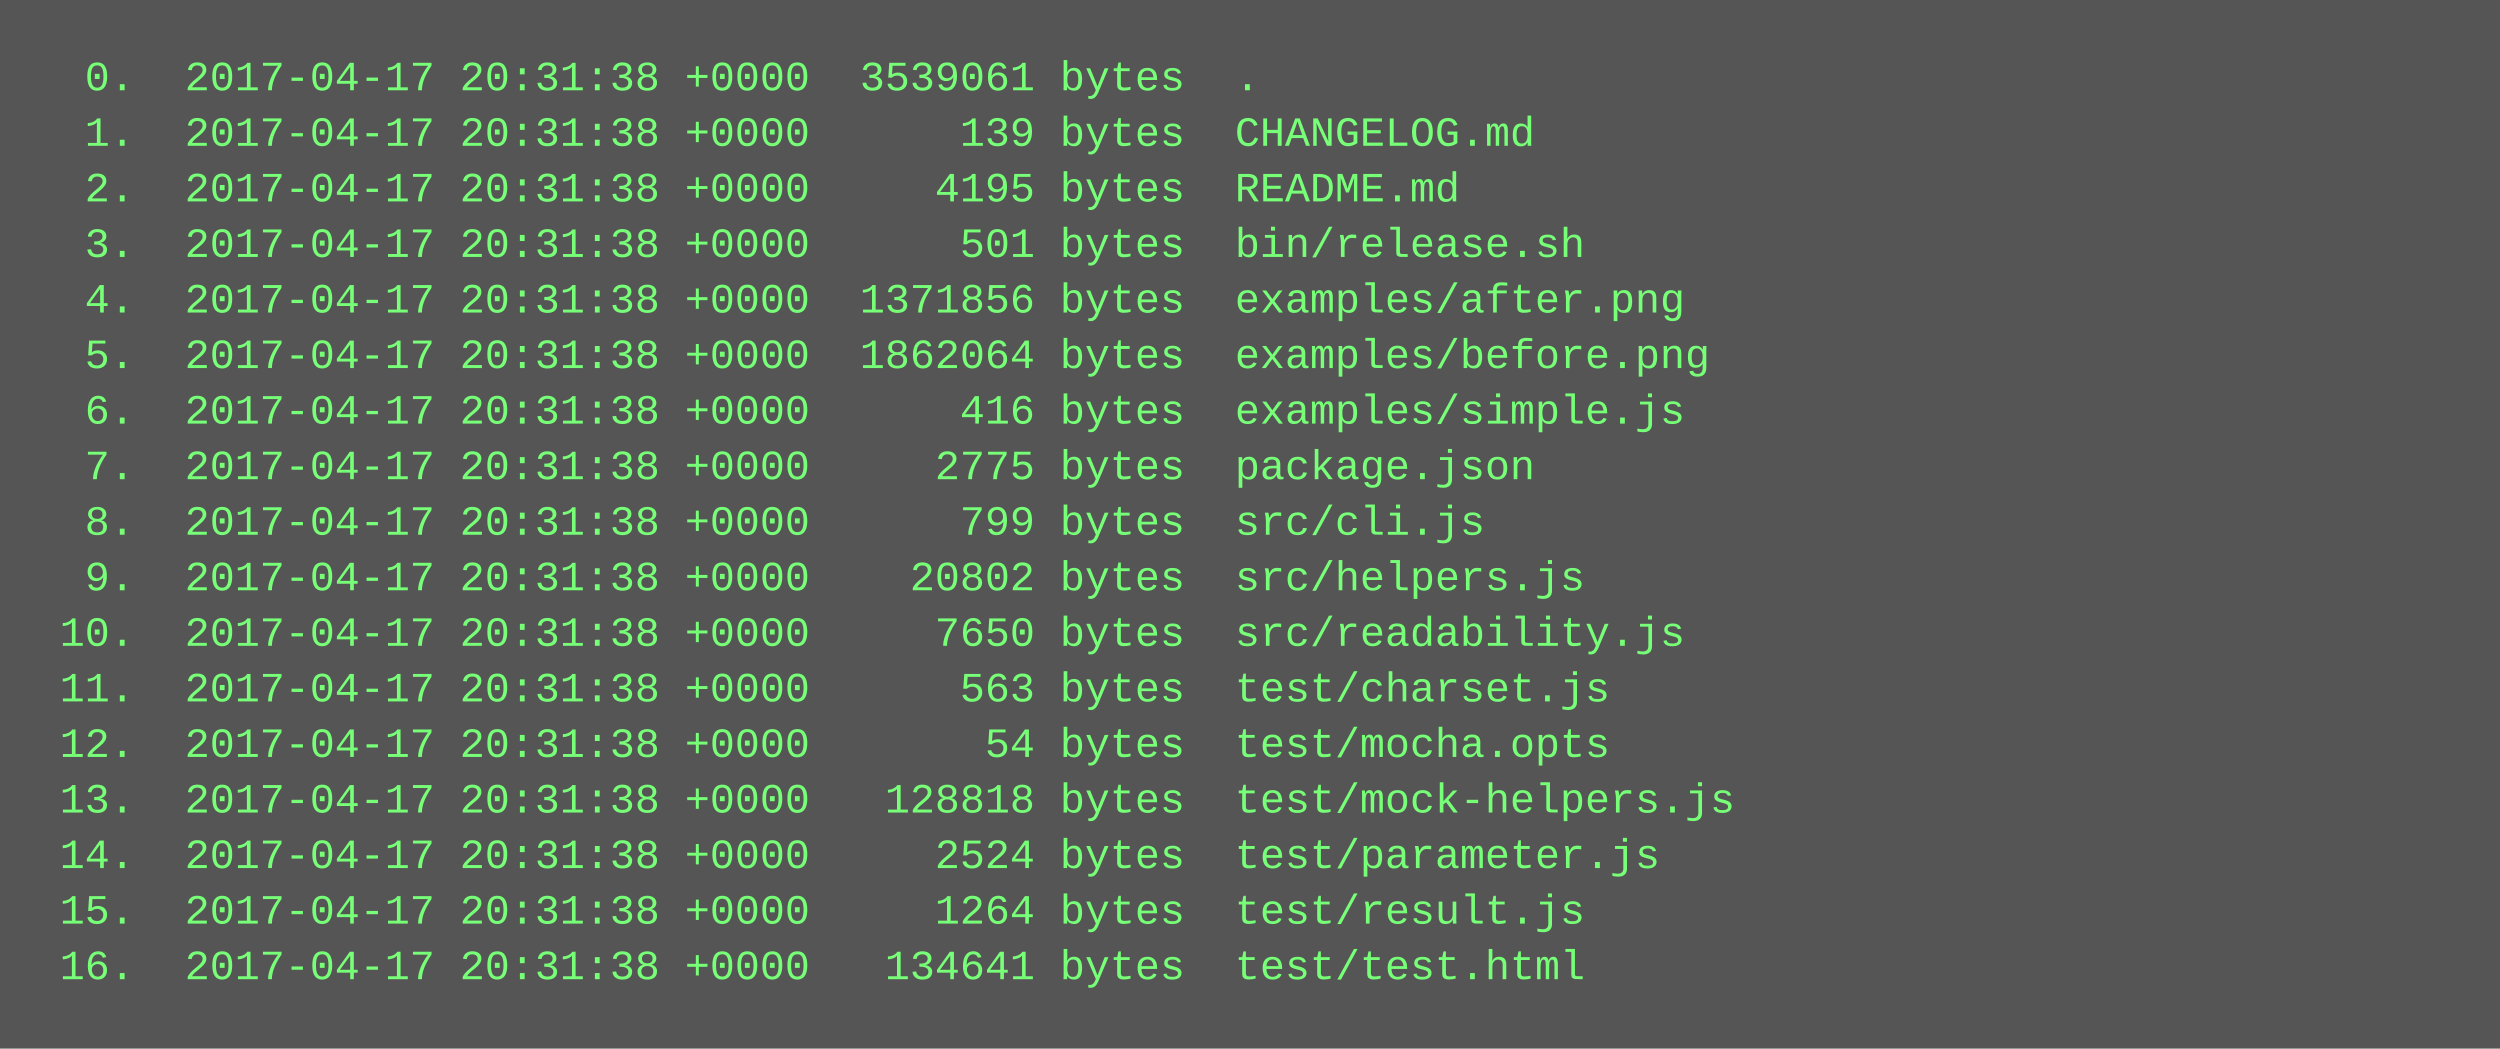
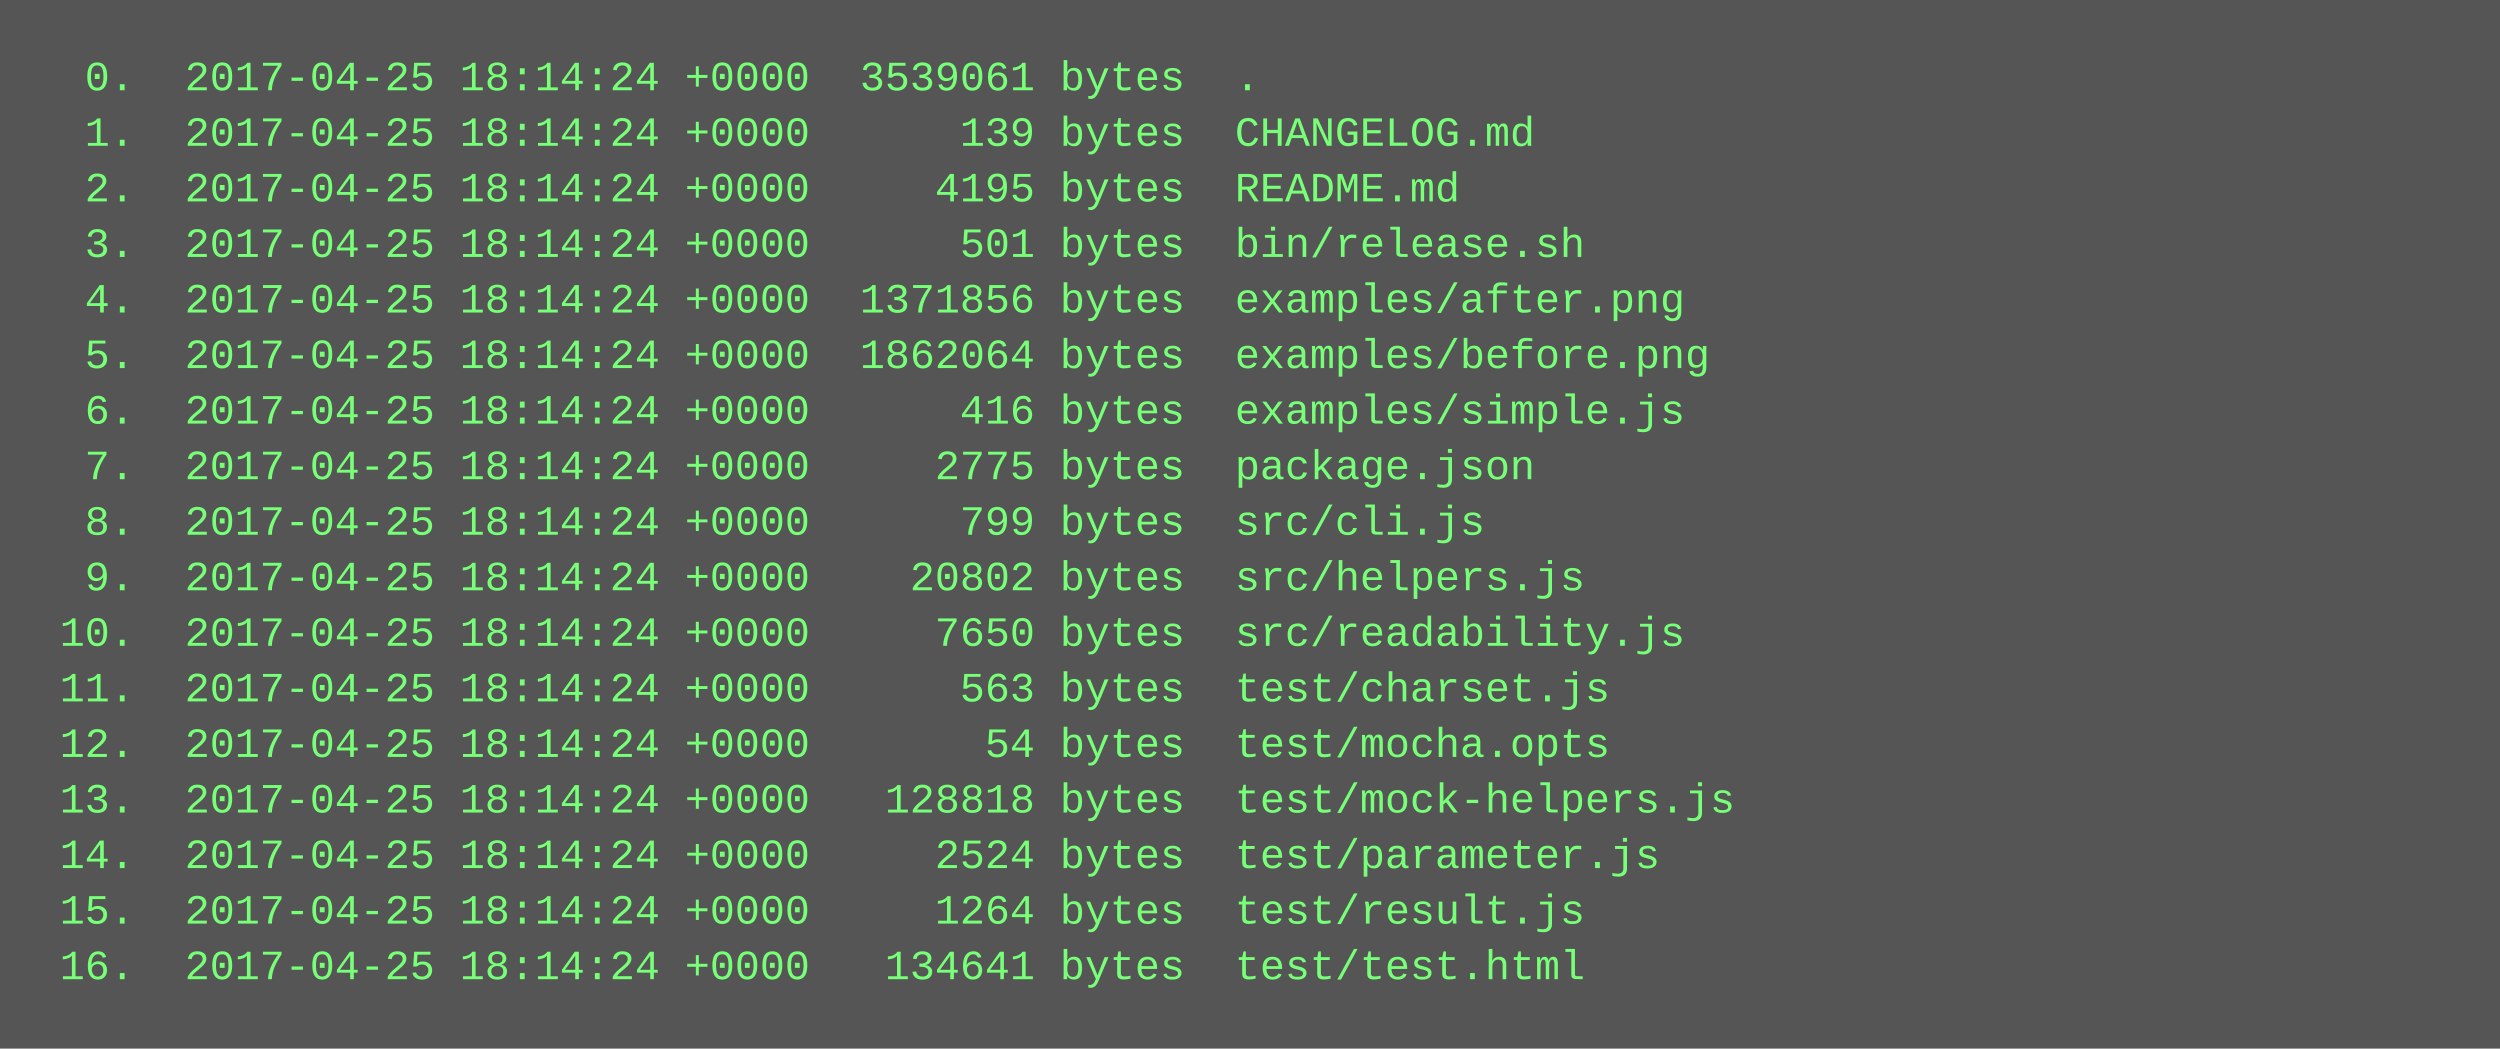
<svg xmlns="http://www.w3.org/2000/svg" height="302" width="720">
  <rect height="302" fill="#555" width="720" />
  <text fill="#7f7" font-family="Courier New" font-size="12" xml:space="preserve">
-     <tspan x="10" y="26">  0.  2017-04-17 20:31:38 +0000  3539061 bytes  .</tspan>
-     <tspan x="10" y="42">  1.  2017-04-17 20:31:38 +0000      139 bytes  CHANGELOG.md</tspan>
-     <tspan x="10" y="58">  2.  2017-04-17 20:31:38 +0000     4195 bytes  README.md</tspan>
-     <tspan x="10" y="74">  3.  2017-04-17 20:31:38 +0000      501 bytes  bin/release.sh</tspan>
-     <tspan x="10" y="90">  4.  2017-04-17 20:31:38 +0000  1371856 bytes  examples/after.png</tspan>
-     <tspan x="10" y="106">  5.  2017-04-17 20:31:38 +0000  1862064 bytes  examples/before.png</tspan>
-     <tspan x="10" y="122">  6.  2017-04-17 20:31:38 +0000      416 bytes  examples/simple.js</tspan>
-     <tspan x="10" y="138">  7.  2017-04-17 20:31:38 +0000     2775 bytes  package.json</tspan>
-     <tspan x="10" y="154">  8.  2017-04-17 20:31:38 +0000      799 bytes  src/cli.js</tspan>
-     <tspan x="10" y="170">  9.  2017-04-17 20:31:38 +0000    20802 bytes  src/helpers.js</tspan>
-     <tspan x="10" y="186"> 10.  2017-04-17 20:31:38 +0000     7650 bytes  src/readability.js</tspan>
-     <tspan x="10" y="202"> 11.  2017-04-17 20:31:38 +0000      563 bytes  test/charset.js</tspan>
-     <tspan x="10" y="218"> 12.  2017-04-17 20:31:38 +0000       54 bytes  test/mocha.opts</tspan>
-     <tspan x="10" y="234"> 13.  2017-04-17 20:31:38 +0000   128818 bytes  test/mock-helpers.js</tspan>
-     <tspan x="10" y="250"> 14.  2017-04-17 20:31:38 +0000     2524 bytes  test/parameter.js</tspan>
-     <tspan x="10" y="266"> 15.  2017-04-17 20:31:38 +0000     1264 bytes  test/result.js</tspan>
-     <tspan x="10" y="282"> 16.  2017-04-17 20:31:38 +0000   134641 bytes  test/test.html</tspan>
+     <tspan x="10" y="26">  0.  2017-04-25 18:14:24 +0000  3539061 bytes  .</tspan>
+     <tspan x="10" y="42">  1.  2017-04-25 18:14:24 +0000      139 bytes  CHANGELOG.md</tspan>
+     <tspan x="10" y="58">  2.  2017-04-25 18:14:24 +0000     4195 bytes  README.md</tspan>
+     <tspan x="10" y="74">  3.  2017-04-25 18:14:24 +0000      501 bytes  bin/release.sh</tspan>
+     <tspan x="10" y="90">  4.  2017-04-25 18:14:24 +0000  1371856 bytes  examples/after.png</tspan>
+     <tspan x="10" y="106">  5.  2017-04-25 18:14:24 +0000  1862064 bytes  examples/before.png</tspan>
+     <tspan x="10" y="122">  6.  2017-04-25 18:14:24 +0000      416 bytes  examples/simple.js</tspan>
+     <tspan x="10" y="138">  7.  2017-04-25 18:14:24 +0000     2775 bytes  package.json</tspan>
+     <tspan x="10" y="154">  8.  2017-04-25 18:14:24 +0000      799 bytes  src/cli.js</tspan>
+     <tspan x="10" y="170">  9.  2017-04-25 18:14:24 +0000    20802 bytes  src/helpers.js</tspan>
+     <tspan x="10" y="186"> 10.  2017-04-25 18:14:24 +0000     7650 bytes  src/readability.js</tspan>
+     <tspan x="10" y="202"> 11.  2017-04-25 18:14:24 +0000      563 bytes  test/charset.js</tspan>
+     <tspan x="10" y="218"> 12.  2017-04-25 18:14:24 +0000       54 bytes  test/mocha.opts</tspan>
+     <tspan x="10" y="234"> 13.  2017-04-25 18:14:24 +0000   128818 bytes  test/mock-helpers.js</tspan>
+     <tspan x="10" y="250"> 14.  2017-04-25 18:14:24 +0000     2524 bytes  test/parameter.js</tspan>
+     <tspan x="10" y="266"> 15.  2017-04-25 18:14:24 +0000     1264 bytes  test/result.js</tspan>
+     <tspan x="10" y="282"> 16.  2017-04-25 18:14:24 +0000   134641 bytes  test/test.html</tspan>
  </text>
</svg>
